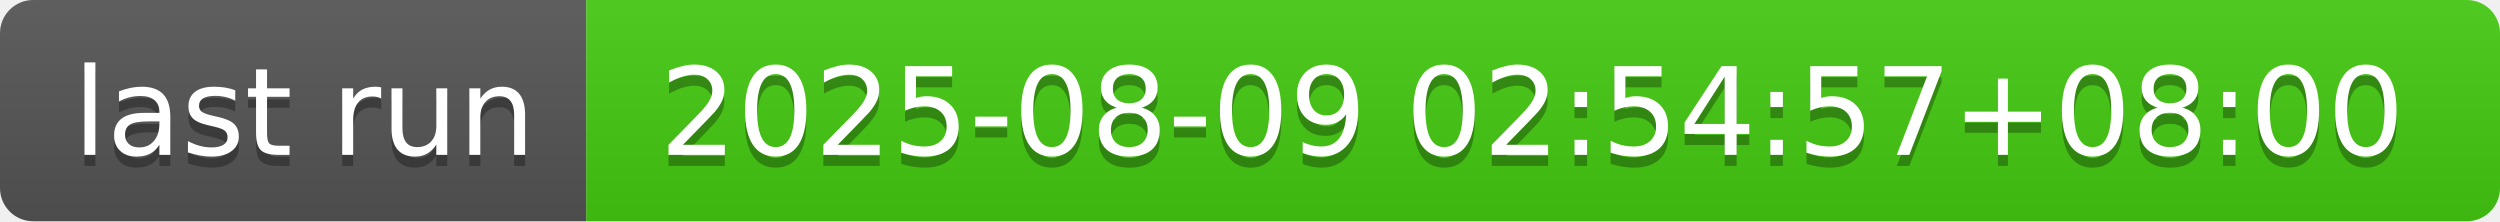
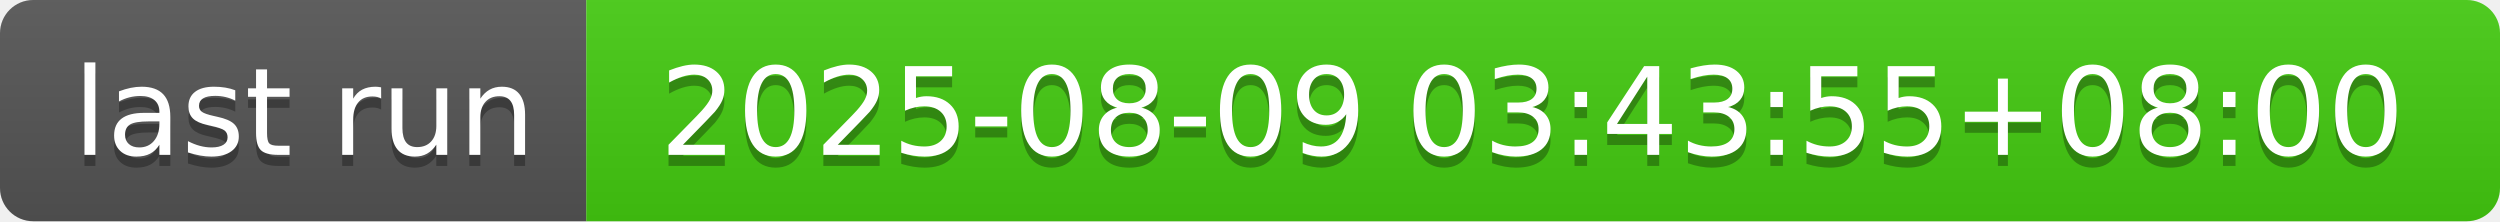
- <svg xmlns="http://www.w3.org/2000/svg" width="226" height="20" role="img" aria-label="last run: 2025-08-09 02:54:57+08:00">
+ <svg xmlns="http://www.w3.org/2000/svg" width="226" height="20" role="img" aria-label="last run: 2025-08-09 03:43:55+08:00">
  <linearGradient id="s" x2="0" y2="100%">
    <stop offset="0" stop-color="#bbb" stop-opacity=".1" />
    <stop offset="1" stop-opacity=".1" />
  </linearGradient>
  <clipPath id="r">
    <rect width="226" height="20" rx="3" fill="#fff" />
  </clipPath>
  <g clip-path="url(#r)">
    <rect width="53" height="20" fill="#555" />
    <rect x="53" width="173" height="20" fill="#4c1" />
    <rect width="226" height="20" fill="url(#s)" />
  </g>
  <g fill="#fff" text-anchor="middle" font-family="Verdana,Geneva,DejaVu Sans,sans-serif" text-rendering="geometricPrecision" font-size="110">
    <text aria-hidden="true" x="275" y="150" fill="#010101" fill-opacity=".3" transform="scale(.1)" textLength="430">last run</text>
    <text x="275" y="140" transform="scale(.1)" fill="#fff" textLength="430">last run</text>
-     <text aria-hidden="true" x="1385" y="150" fill="#010101" fill-opacity=".3" transform="scale(.1)" textLength="1630">2025-08-09 02:54:57+08:00</text>
-     <text x="1385" y="140" transform="scale(.1)" fill="#fff" textLength="1630">2025-08-09 02:54:57+08:00</text>
+     <text aria-hidden="true" x="1385" y="150" fill="#010101" fill-opacity=".3" transform="scale(.1)" textLength="1630">2025-08-09 03:43:55+08:00</text>
+     <text x="1385" y="140" transform="scale(.1)" fill="#fff" textLength="1630">2025-08-09 03:43:55+08:00</text>
  </g>
</svg>
